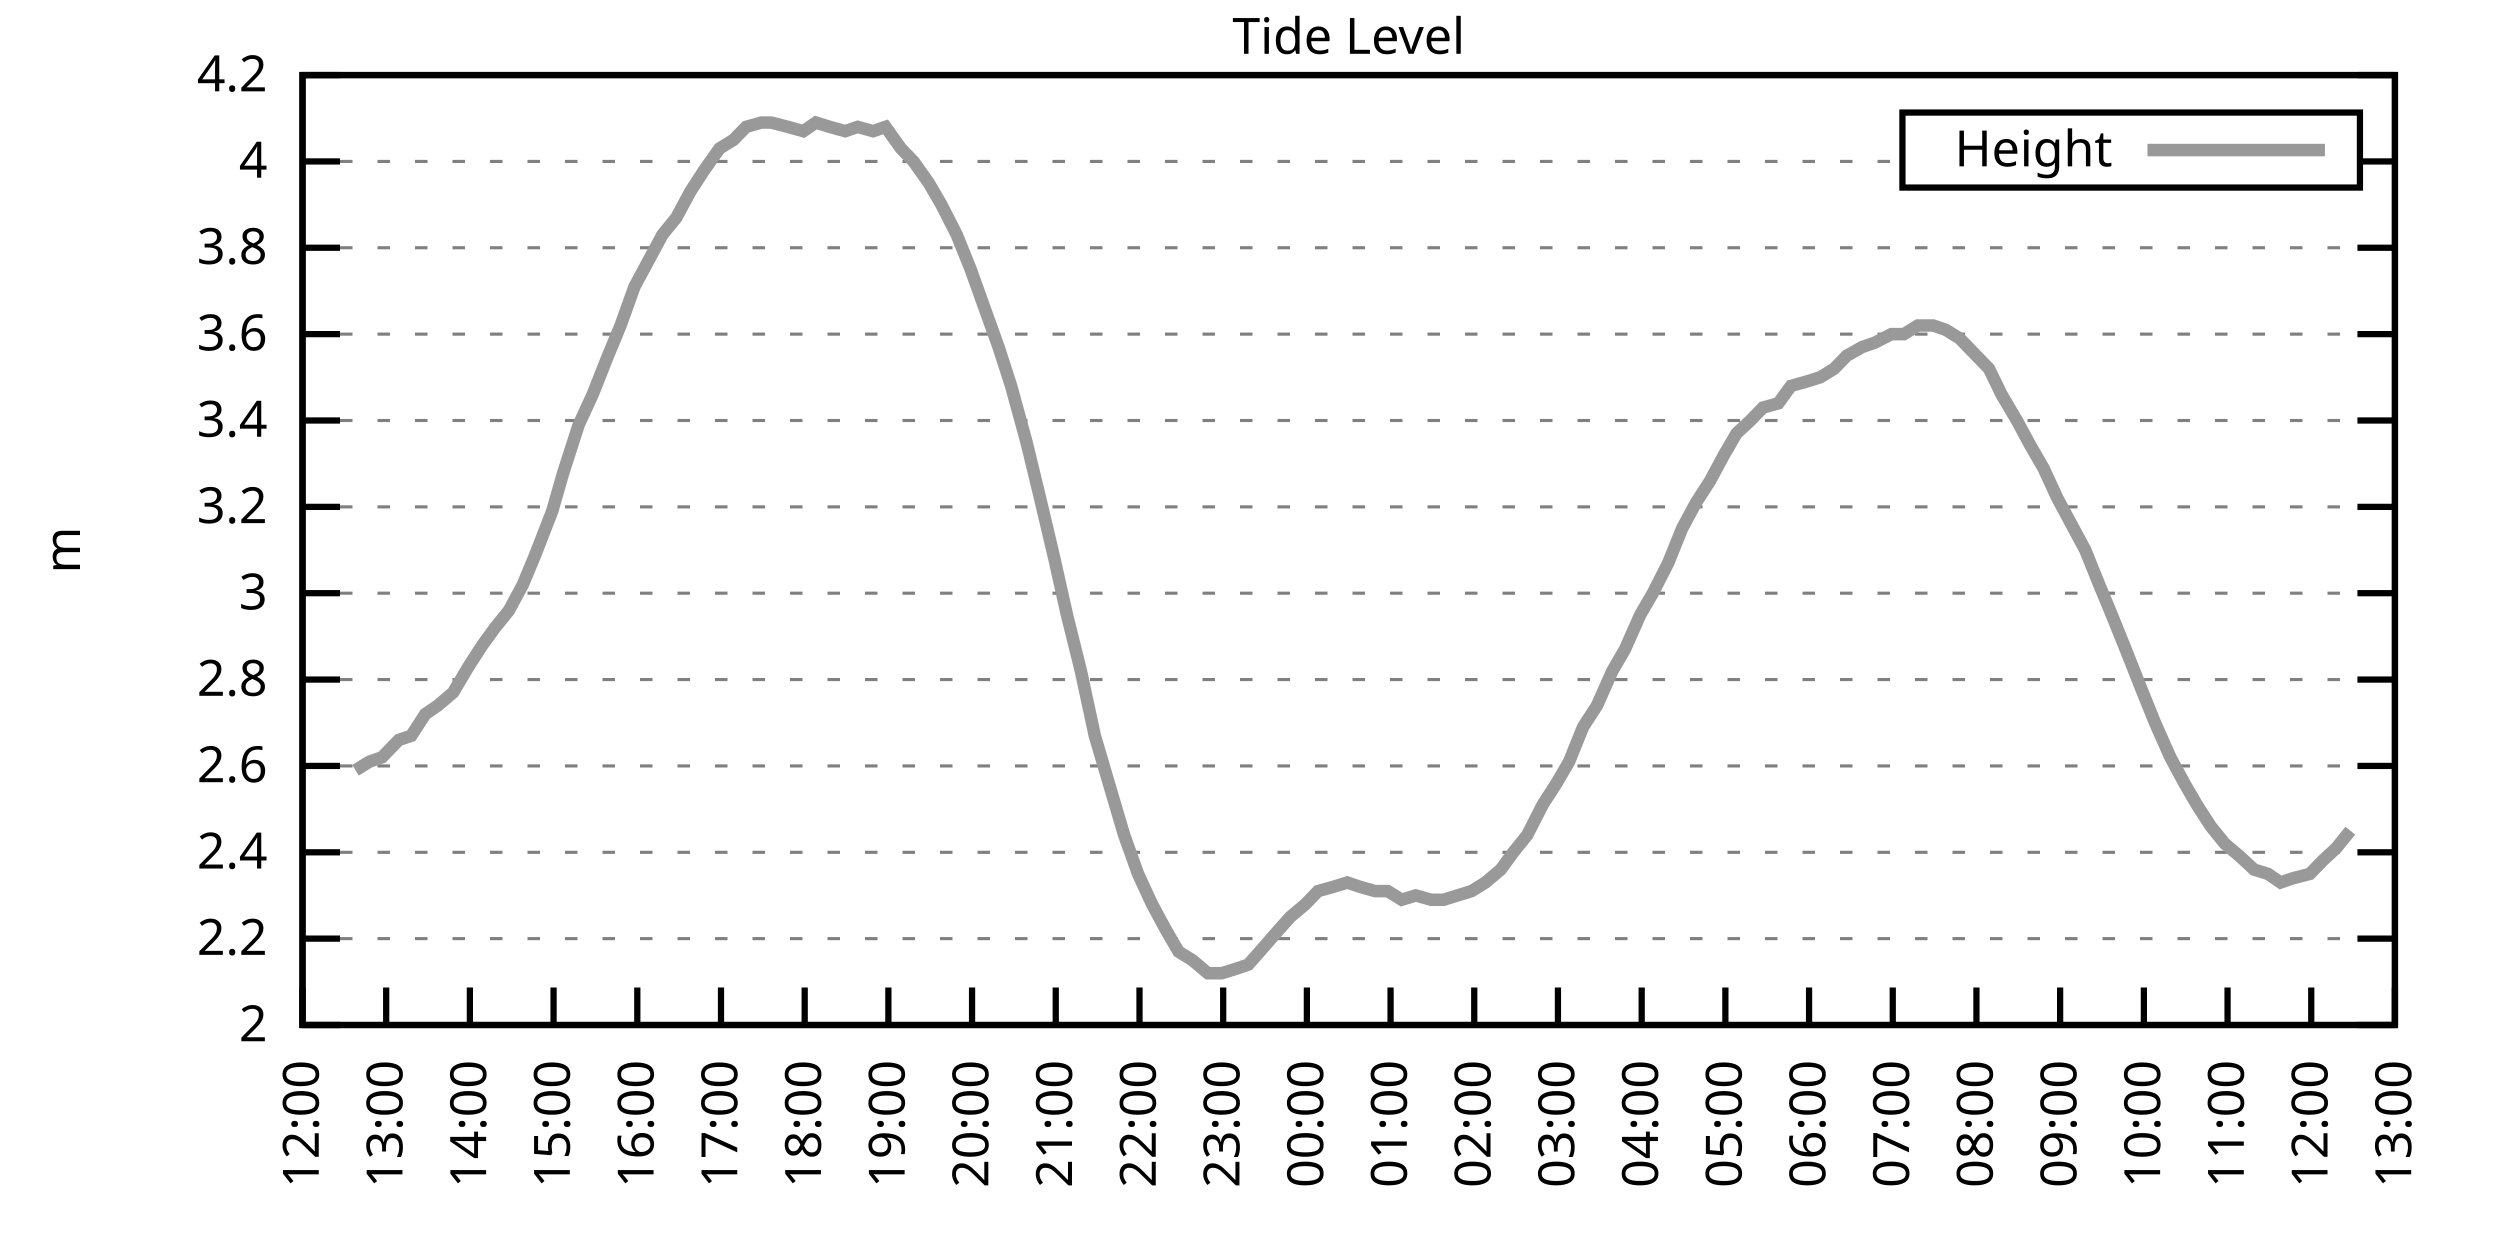
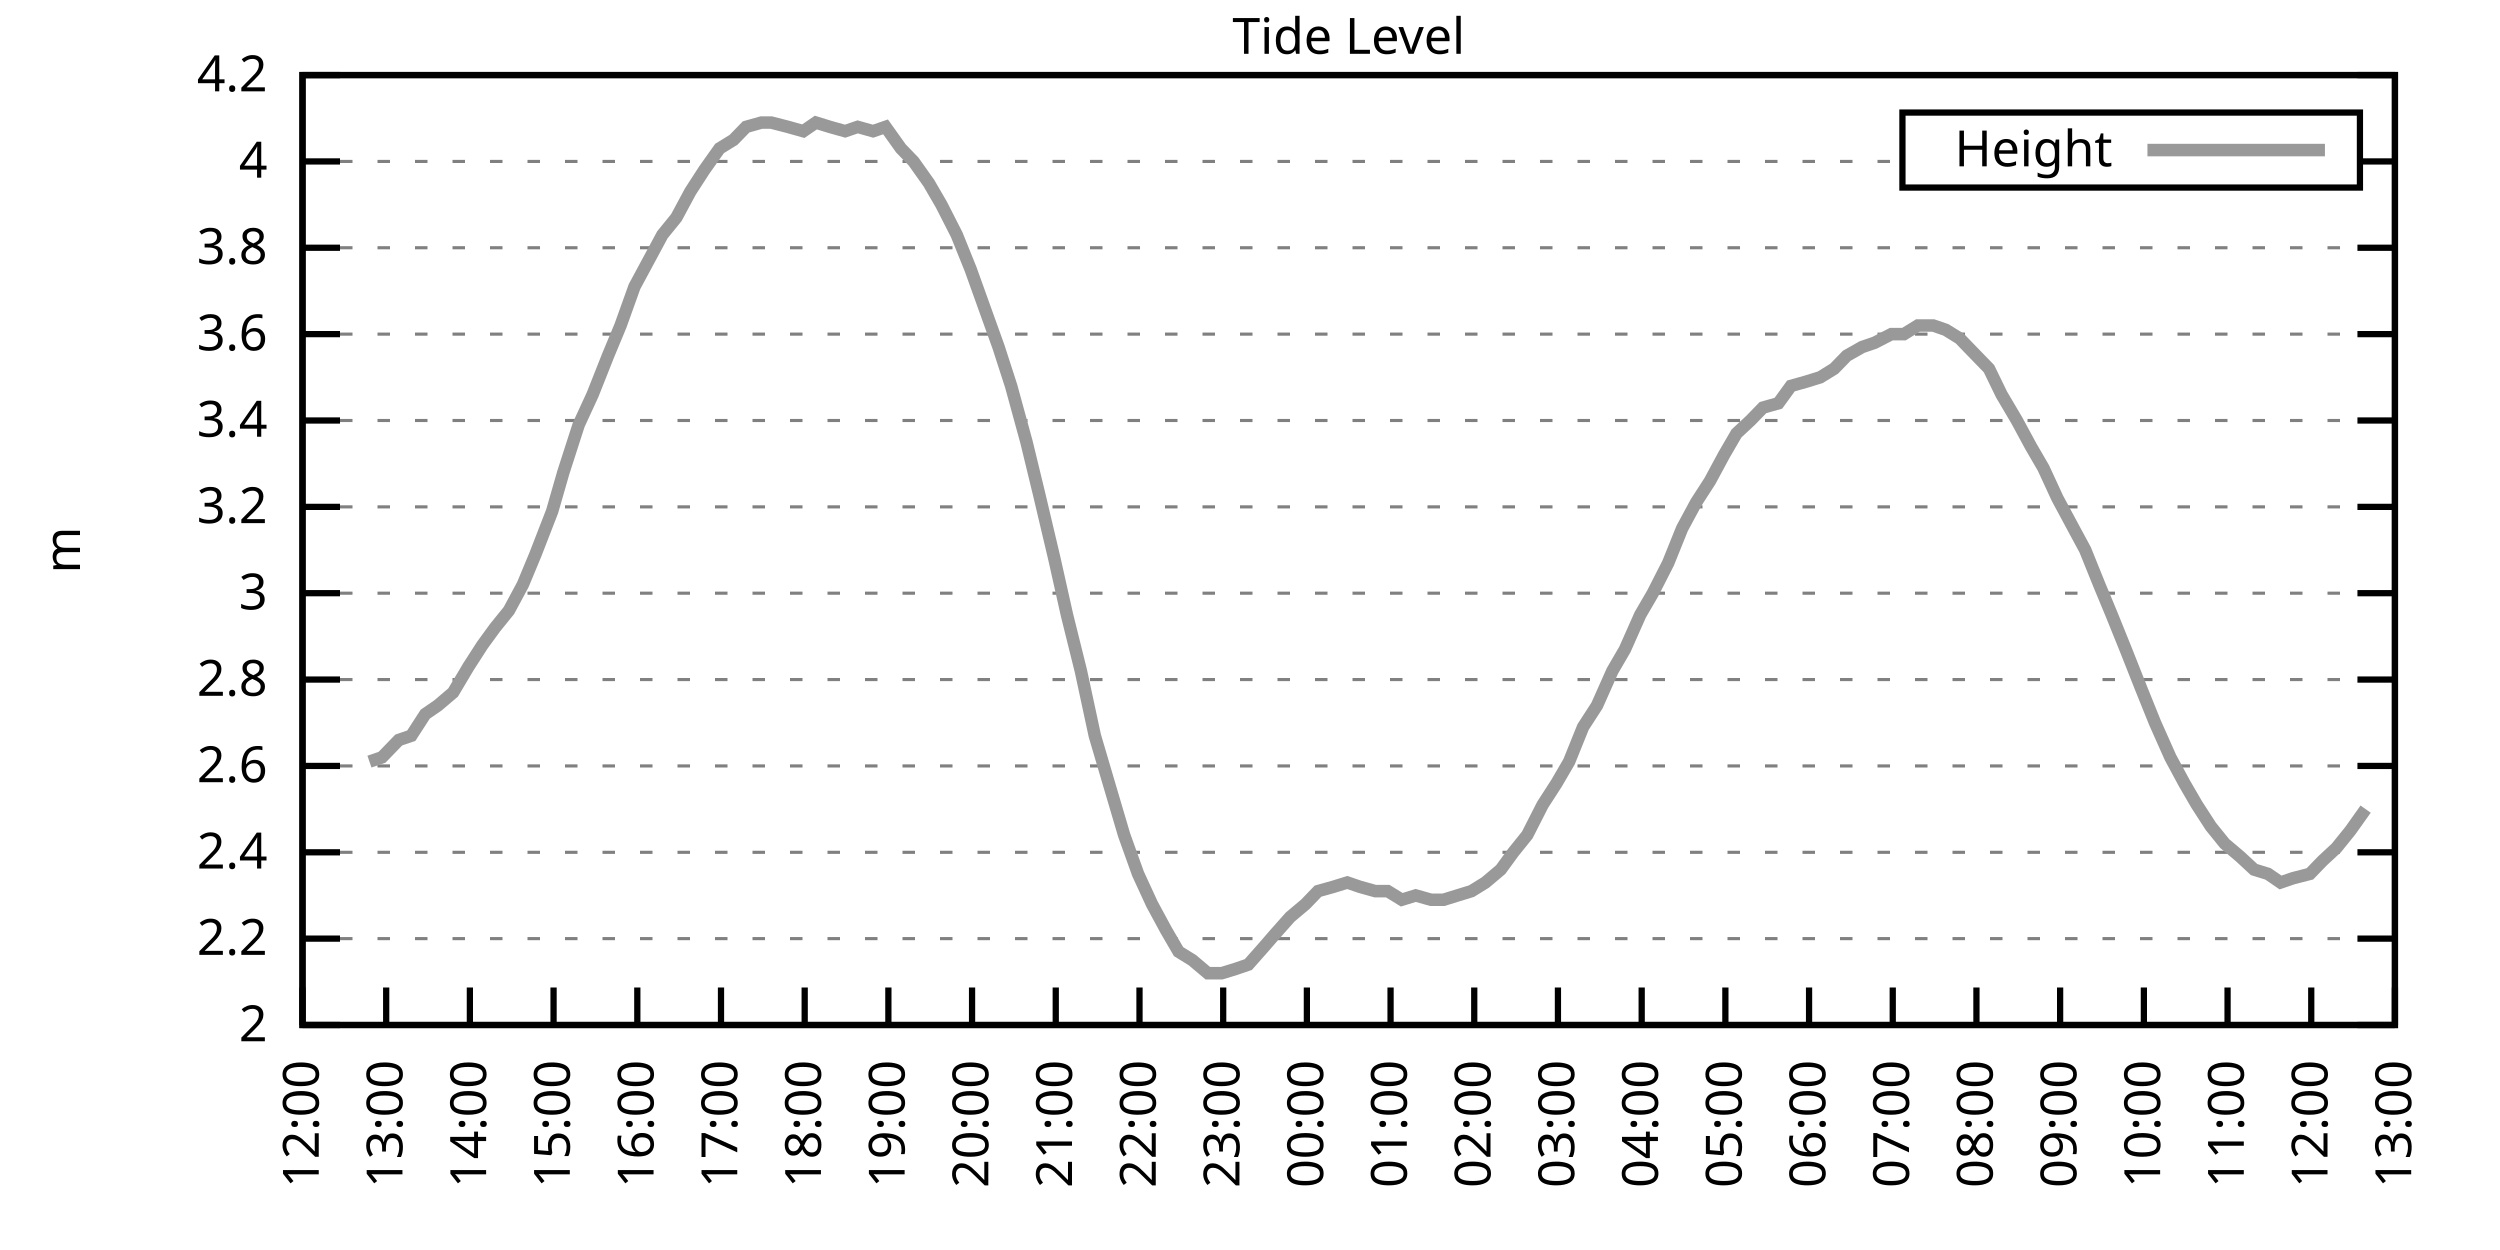
<svg xmlns="http://www.w3.org/2000/svg" xmlns:xlink="http://www.w3.org/1999/xlink" width="400" height="200" viewBox="0 0 400 200">
  <g id="gnuplot_canvas">
    <rect x="0" y="0" width="400" height="200" fill="none" />
    <defs>
      <circle id="gpDot" r="0.5" stroke-width="0.5" stroke="currentColor" />
      <path id="gpPt0" stroke-width="0.333" stroke="currentColor" d="M-1,0 h2 M0,-1 v2" />
      <path id="gpPt1" stroke-width="0.333" stroke="currentColor" d="M-1,-1 L1,1 M1,-1 L-1,1" />
      <path id="gpPt2" stroke-width="0.333" stroke="currentColor" d="M-1,0 L1,0 M0,-1 L0,1 M-1,-1 L1,1 M-1,1 L1,-1" />
      <rect id="gpPt3" stroke-width="0.333" stroke="currentColor" x="-1" y="-1" width="2" height="2" />
      <rect id="gpPt4" stroke-width="0.333" stroke="currentColor" fill="currentColor" x="-1" y="-1" width="2" height="2" />
      <circle id="gpPt5" stroke-width="0.333" stroke="currentColor" cx="0" cy="0" r="1" />
      <use xlink:href="#gpPt5" id="gpPt6" fill="currentColor" stroke="none" />
      <path id="gpPt7" stroke-width="0.333" stroke="currentColor" d="M0,-1.33 L-1.33,0.67 L1.33,0.67 z" />
      <use xlink:href="#gpPt7" id="gpPt8" fill="currentColor" stroke="none" />
      <use xlink:href="#gpPt7" id="gpPt9" stroke="currentColor" transform="rotate(180)" />
      <use xlink:href="#gpPt9" id="gpPt10" fill="currentColor" stroke="none" />
      <use xlink:href="#gpPt3" id="gpPt11" stroke="currentColor" transform="rotate(45)" />
      <use xlink:href="#gpPt11" id="gpPt12" fill="currentColor" stroke="none" />
      <path id="gpPt13" stroke-width="0.333" stroke="currentColor" d="M0,1.330 L1.265,0.411 L0.782,-1.067 L-0.782,-1.076 L-1.265,0.411 z" />
      <use xlink:href="#gpPt13" id="gpPt14" fill="currentColor" stroke="none" />
      <filter id="textbox" filterUnits="objectBoundingBox" x="0" y="0" height="1" width="1">
        <feFlood flood-color="white" flood-opacity="1" result="bgnd" />
        <feComposite in="SourceGraphic" in2="bgnd" operator="atop" />
      </filter>
      <filter id="greybox" filterUnits="objectBoundingBox" x="0" y="0" height="1" width="1">
        <feFlood flood-color="lightgrey" flood-opacity="1" result="grey" />
        <feComposite in="SourceGraphic" in2="grey" operator="atop" />
      </filter>
    </defs>
    <g fill="none" color="white" stroke="currentColor" stroke-width="1.00" stroke-linecap="butt" stroke-linejoin="miter">
</g>
    <g fill="none" color="black" stroke="currentColor" stroke-width="1.00" stroke-linecap="butt" stroke-linejoin="miter">
      <g stroke="none" shape-rendering="crispEdges">
        <polygon fill="rgb(255, 255, 255)" points="48.40,164.00 383.18,164.00 383.18,12.02 48.40,12.02 " />
      </g>
    </g>
    <g fill="none" color="black" stroke="currentColor" stroke-width="1.00" stroke-linecap="butt" stroke-linejoin="miter">
</g>
    <g fill="none" color="black" stroke="black" stroke-width="0.50" stroke-linecap="butt" stroke-linejoin="miter">
</g>
    <g fill="none" color="gray" stroke="currentColor" stroke-width="0.50" stroke-linecap="butt" stroke-linejoin="miter">
      <path stroke="gray" stroke-dasharray="2,4" class="gridline" d="M48.40,164.00 L383.19,164.00  " />
    </g>
    <g fill="none" color="gray" stroke="gray" stroke-width="1.00" stroke-linecap="butt" stroke-linejoin="miter">
</g>
    <g fill="none" color="black" stroke="currentColor" stroke-width="1.00" stroke-linecap="butt" stroke-linejoin="miter">
      <path stroke="black" d="M48.40,164.00 L54.40,164.00 M383.19,164.00 L377.19,164.00  " />
      <g transform="translate(42.80,166.60)" stroke="none" fill="black" font-family="Sans" font-size="8.00" text-anchor="end">
        <text>
          <tspan font-family="Sans"> 2</tspan>
        </text>
      </g>
    </g>
    <g fill="none" color="black" stroke="currentColor" stroke-width="1.00" stroke-linecap="butt" stroke-linejoin="miter">
</g>
    <g fill="none" color="black" stroke="black" stroke-width="0.50" stroke-linecap="butt" stroke-linejoin="miter">
</g>
    <g fill="none" color="gray" stroke="currentColor" stroke-width="0.50" stroke-linecap="butt" stroke-linejoin="miter">
      <path stroke="gray" stroke-dasharray="2,4" class="gridline" d="M48.40,150.18 L383.19,150.18  " />
    </g>
    <g fill="none" color="gray" stroke="gray" stroke-width="1.00" stroke-linecap="butt" stroke-linejoin="miter">
</g>
    <g fill="none" color="black" stroke="currentColor" stroke-width="1.00" stroke-linecap="butt" stroke-linejoin="miter">
      <path stroke="black" d="M48.40,150.18 L54.40,150.18 M383.19,150.18 L377.19,150.18  " />
      <g transform="translate(42.80,152.78)" stroke="none" fill="black" font-family="Sans" font-size="8.00" text-anchor="end">
        <text>
          <tspan font-family="Sans"> 2.2</tspan>
        </text>
      </g>
    </g>
    <g fill="none" color="black" stroke="currentColor" stroke-width="1.00" stroke-linecap="butt" stroke-linejoin="miter">
</g>
    <g fill="none" color="black" stroke="black" stroke-width="0.50" stroke-linecap="butt" stroke-linejoin="miter">
</g>
    <g fill="none" color="gray" stroke="currentColor" stroke-width="0.50" stroke-linecap="butt" stroke-linejoin="miter">
      <path stroke="gray" stroke-dasharray="2,4" class="gridline" d="M48.40,136.37 L383.19,136.37  " />
    </g>
    <g fill="none" color="gray" stroke="gray" stroke-width="1.00" stroke-linecap="butt" stroke-linejoin="miter">
</g>
    <g fill="none" color="black" stroke="currentColor" stroke-width="1.00" stroke-linecap="butt" stroke-linejoin="miter">
      <path stroke="black" d="M48.40,136.37 L54.40,136.37 M383.19,136.37 L377.19,136.37  " />
      <g transform="translate(42.80,138.97)" stroke="none" fill="black" font-family="Sans" font-size="8.00" text-anchor="end">
        <text>
          <tspan font-family="Sans"> 2.4</tspan>
        </text>
      </g>
    </g>
    <g fill="none" color="black" stroke="currentColor" stroke-width="1.00" stroke-linecap="butt" stroke-linejoin="miter">
</g>
    <g fill="none" color="black" stroke="black" stroke-width="0.50" stroke-linecap="butt" stroke-linejoin="miter">
</g>
    <g fill="none" color="gray" stroke="currentColor" stroke-width="0.50" stroke-linecap="butt" stroke-linejoin="miter">
      <path stroke="gray" stroke-dasharray="2,4" class="gridline" d="M48.40,122.55 L383.19,122.55  " />
    </g>
    <g fill="none" color="gray" stroke="gray" stroke-width="1.00" stroke-linecap="butt" stroke-linejoin="miter">
</g>
    <g fill="none" color="black" stroke="currentColor" stroke-width="1.00" stroke-linecap="butt" stroke-linejoin="miter">
      <path stroke="black" d="M48.40,122.55 L54.40,122.55 M383.19,122.55 L377.19,122.55  " />
      <g transform="translate(42.80,125.15)" stroke="none" fill="black" font-family="Sans" font-size="8.00" text-anchor="end">
        <text>
          <tspan font-family="Sans"> 2.6</tspan>
        </text>
      </g>
    </g>
    <g fill="none" color="black" stroke="currentColor" stroke-width="1.00" stroke-linecap="butt" stroke-linejoin="miter">
</g>
    <g fill="none" color="black" stroke="black" stroke-width="0.50" stroke-linecap="butt" stroke-linejoin="miter">
</g>
    <g fill="none" color="gray" stroke="currentColor" stroke-width="0.50" stroke-linecap="butt" stroke-linejoin="miter">
      <path stroke="gray" stroke-dasharray="2,4" class="gridline" d="M48.40,108.73 L383.19,108.73  " />
    </g>
    <g fill="none" color="gray" stroke="gray" stroke-width="1.00" stroke-linecap="butt" stroke-linejoin="miter">
</g>
    <g fill="none" color="black" stroke="currentColor" stroke-width="1.00" stroke-linecap="butt" stroke-linejoin="miter">
      <path stroke="black" d="M48.40,108.73 L54.40,108.73 M383.19,108.73 L377.19,108.73  " />
      <g transform="translate(42.80,111.33)" stroke="none" fill="black" font-family="Sans" font-size="8.00" text-anchor="end">
        <text>
          <tspan font-family="Sans"> 2.8</tspan>
        </text>
      </g>
    </g>
    <g fill="none" color="black" stroke="currentColor" stroke-width="1.00" stroke-linecap="butt" stroke-linejoin="miter">
</g>
    <g fill="none" color="black" stroke="black" stroke-width="0.50" stroke-linecap="butt" stroke-linejoin="miter">
</g>
    <g fill="none" color="gray" stroke="currentColor" stroke-width="0.50" stroke-linecap="butt" stroke-linejoin="miter">
      <path stroke="gray" stroke-dasharray="2,4" class="gridline" d="M48.40,94.91 L383.19,94.91  " />
    </g>
    <g fill="none" color="gray" stroke="gray" stroke-width="1.00" stroke-linecap="butt" stroke-linejoin="miter">
</g>
    <g fill="none" color="black" stroke="currentColor" stroke-width="1.00" stroke-linecap="butt" stroke-linejoin="miter">
      <path stroke="black" d="M48.40,94.91 L54.40,94.91 M383.19,94.91 L377.19,94.91  " />
      <g transform="translate(42.80,97.51)" stroke="none" fill="black" font-family="Sans" font-size="8.00" text-anchor="end">
        <text>
          <tspan font-family="Sans"> 3</tspan>
        </text>
      </g>
    </g>
    <g fill="none" color="black" stroke="currentColor" stroke-width="1.00" stroke-linecap="butt" stroke-linejoin="miter">
</g>
    <g fill="none" color="black" stroke="black" stroke-width="0.50" stroke-linecap="butt" stroke-linejoin="miter">
</g>
    <g fill="none" color="gray" stroke="currentColor" stroke-width="0.50" stroke-linecap="butt" stroke-linejoin="miter">
      <path stroke="gray" stroke-dasharray="2,4" class="gridline" d="M48.40,81.10 L383.19,81.10  " />
    </g>
    <g fill="none" color="gray" stroke="gray" stroke-width="1.00" stroke-linecap="butt" stroke-linejoin="miter">
</g>
    <g fill="none" color="black" stroke="currentColor" stroke-width="1.00" stroke-linecap="butt" stroke-linejoin="miter">
      <path stroke="black" d="M48.40,81.10 L54.40,81.10 M383.19,81.10 L377.19,81.10  " />
      <g transform="translate(42.80,83.70)" stroke="none" fill="black" font-family="Sans" font-size="8.00" text-anchor="end">
        <text>
          <tspan font-family="Sans"> 3.2</tspan>
        </text>
      </g>
    </g>
    <g fill="none" color="black" stroke="currentColor" stroke-width="1.00" stroke-linecap="butt" stroke-linejoin="miter">
</g>
    <g fill="none" color="black" stroke="black" stroke-width="0.50" stroke-linecap="butt" stroke-linejoin="miter">
</g>
    <g fill="none" color="gray" stroke="currentColor" stroke-width="0.50" stroke-linecap="butt" stroke-linejoin="miter">
      <path stroke="gray" stroke-dasharray="2,4" class="gridline" d="M48.40,67.28 L383.19,67.28  " />
    </g>
    <g fill="none" color="gray" stroke="gray" stroke-width="1.00" stroke-linecap="butt" stroke-linejoin="miter">
</g>
    <g fill="none" color="black" stroke="currentColor" stroke-width="1.00" stroke-linecap="butt" stroke-linejoin="miter">
      <path stroke="black" d="M48.40,67.28 L54.40,67.28 M383.19,67.28 L377.19,67.28  " />
      <g transform="translate(42.80,69.88)" stroke="none" fill="black" font-family="Sans" font-size="8.00" text-anchor="end">
        <text>
          <tspan font-family="Sans"> 3.4</tspan>
        </text>
      </g>
    </g>
    <g fill="none" color="black" stroke="currentColor" stroke-width="1.00" stroke-linecap="butt" stroke-linejoin="miter">
</g>
    <g fill="none" color="black" stroke="black" stroke-width="0.50" stroke-linecap="butt" stroke-linejoin="miter">
</g>
    <g fill="none" color="gray" stroke="currentColor" stroke-width="0.50" stroke-linecap="butt" stroke-linejoin="miter">
      <path stroke="gray" stroke-dasharray="2,4" class="gridline" d="M48.40,53.46 L383.19,53.46  " />
    </g>
    <g fill="none" color="gray" stroke="gray" stroke-width="1.00" stroke-linecap="butt" stroke-linejoin="miter">
</g>
    <g fill="none" color="black" stroke="currentColor" stroke-width="1.00" stroke-linecap="butt" stroke-linejoin="miter">
      <path stroke="black" d="M48.40,53.46 L54.40,53.46 M383.19,53.46 L377.19,53.46  " />
      <g transform="translate(42.80,56.06)" stroke="none" fill="black" font-family="Sans" font-size="8.00" text-anchor="end">
        <text>
          <tspan font-family="Sans"> 3.6</tspan>
        </text>
      </g>
    </g>
    <g fill="none" color="black" stroke="currentColor" stroke-width="1.00" stroke-linecap="butt" stroke-linejoin="miter">
</g>
    <g fill="none" color="black" stroke="black" stroke-width="0.50" stroke-linecap="butt" stroke-linejoin="miter">
</g>
    <g fill="none" color="gray" stroke="currentColor" stroke-width="0.50" stroke-linecap="butt" stroke-linejoin="miter">
      <path stroke="gray" stroke-dasharray="2,4" class="gridline" d="M48.40,39.64 L383.19,39.64  " />
    </g>
    <g fill="none" color="gray" stroke="gray" stroke-width="1.00" stroke-linecap="butt" stroke-linejoin="miter">
</g>
    <g fill="none" color="black" stroke="currentColor" stroke-width="1.00" stroke-linecap="butt" stroke-linejoin="miter">
      <path stroke="black" d="M48.40,39.64 L54.40,39.64 M383.19,39.64 L377.19,39.64  " />
      <g transform="translate(42.80,42.24)" stroke="none" fill="black" font-family="Sans" font-size="8.00" text-anchor="end">
        <text>
          <tspan font-family="Sans"> 3.8</tspan>
        </text>
      </g>
    </g>
    <g fill="none" color="black" stroke="currentColor" stroke-width="1.00" stroke-linecap="butt" stroke-linejoin="miter">
</g>
    <g fill="none" color="black" stroke="black" stroke-width="0.50" stroke-linecap="butt" stroke-linejoin="miter">
</g>
    <g fill="none" color="gray" stroke="currentColor" stroke-width="0.50" stroke-linecap="butt" stroke-linejoin="miter">
      <path stroke="gray" stroke-dasharray="2,4" class="gridline" d="M48.40,25.83 L304.39,25.83 M377.59,25.83 L383.19,25.83  " />
    </g>
    <g fill="none" color="gray" stroke="gray" stroke-width="1.00" stroke-linecap="butt" stroke-linejoin="miter">
</g>
    <g fill="none" color="black" stroke="currentColor" stroke-width="1.00" stroke-linecap="butt" stroke-linejoin="miter">
      <path stroke="black" d="M48.40,25.83 L54.40,25.83 M383.19,25.83 L377.19,25.83  " />
      <g transform="translate(42.80,28.43)" stroke="none" fill="black" font-family="Sans" font-size="8.00" text-anchor="end">
        <text>
          <tspan font-family="Sans"> 4</tspan>
        </text>
      </g>
    </g>
    <g fill="none" color="black" stroke="currentColor" stroke-width="1.00" stroke-linecap="butt" stroke-linejoin="miter">
</g>
    <g fill="none" color="black" stroke="black" stroke-width="0.50" stroke-linecap="butt" stroke-linejoin="miter">
</g>
    <g fill="none" color="gray" stroke="currentColor" stroke-width="0.50" stroke-linecap="butt" stroke-linejoin="miter">
      <path stroke="gray" stroke-dasharray="2,4" class="gridline" d="M48.40,12.01 L383.19,12.01  " />
    </g>
    <g fill="none" color="gray" stroke="gray" stroke-width="1.00" stroke-linecap="butt" stroke-linejoin="miter">
</g>
    <g fill="none" color="black" stroke="currentColor" stroke-width="1.00" stroke-linecap="butt" stroke-linejoin="miter">
      <path stroke="black" d="M48.40,12.01 L54.40,12.01 M383.19,12.01 L377.19,12.01  " />
      <g transform="translate(42.80,14.61)" stroke="none" fill="black" font-family="Sans" font-size="8.00" text-anchor="end">
        <text>
          <tspan font-family="Sans"> 4.2</tspan>
        </text>
      </g>
    </g>
    <g fill="none" color="black" stroke="currentColor" stroke-width="1.00" stroke-linecap="butt" stroke-linejoin="miter">
      <path stroke="black" d="M48.40,164.00 L48.40,158.00  " />
      <g transform="translate(51.00,169.60) rotate(270.00)" stroke="none" fill="black" font-family="Sans" font-size="8.00" text-anchor="end">
        <text>
          <tspan font-family="Sans">12:00</tspan>
        </text>
      </g>
    </g>
    <g fill="none" color="black" stroke="currentColor" stroke-width="1.00" stroke-linecap="butt" stroke-linejoin="miter">
      <path stroke="black" d="M61.79,164.00 L61.79,158.00  " />
      <g transform="translate(64.39,169.60) rotate(270.00)" stroke="none" fill="black" font-family="Sans" font-size="8.00" text-anchor="end">
        <text>
          <tspan font-family="Sans">13:00</tspan>
        </text>
      </g>
    </g>
    <g fill="none" color="black" stroke="currentColor" stroke-width="1.00" stroke-linecap="butt" stroke-linejoin="miter">
      <path stroke="black" d="M75.18,164.00 L75.18,158.00  " />
      <g transform="translate(77.78,169.60) rotate(270.00)" stroke="none" fill="black" font-family="Sans" font-size="8.00" text-anchor="end">
        <text>
          <tspan font-family="Sans">14:00</tspan>
        </text>
      </g>
    </g>
    <g fill="none" color="black" stroke="currentColor" stroke-width="1.00" stroke-linecap="butt" stroke-linejoin="miter">
      <path stroke="black" d="M88.57,164.00 L88.57,158.00  " />
      <g transform="translate(91.17,169.60) rotate(270.00)" stroke="none" fill="black" font-family="Sans" font-size="8.00" text-anchor="end">
        <text>
          <tspan font-family="Sans">15:00</tspan>
        </text>
      </g>
    </g>
    <g fill="none" color="black" stroke="currentColor" stroke-width="1.00" stroke-linecap="butt" stroke-linejoin="miter">
      <path stroke="black" d="M101.97,164.00 L101.97,158.00  " />
      <g transform="translate(104.57,169.60) rotate(270.00)" stroke="none" fill="black" font-family="Sans" font-size="8.00" text-anchor="end">
        <text>
          <tspan font-family="Sans">16:00</tspan>
        </text>
      </g>
    </g>
    <g fill="none" color="black" stroke="currentColor" stroke-width="1.00" stroke-linecap="butt" stroke-linejoin="miter">
      <path stroke="black" d="M115.36,164.00 L115.36,158.00  " />
      <g transform="translate(117.96,169.60) rotate(270.00)" stroke="none" fill="black" font-family="Sans" font-size="8.00" text-anchor="end">
        <text>
          <tspan font-family="Sans">17:00</tspan>
        </text>
      </g>
    </g>
    <g fill="none" color="black" stroke="currentColor" stroke-width="1.00" stroke-linecap="butt" stroke-linejoin="miter">
      <path stroke="black" d="M128.75,164.00 L128.75,158.00  " />
      <g transform="translate(131.35,169.60) rotate(270.00)" stroke="none" fill="black" font-family="Sans" font-size="8.00" text-anchor="end">
        <text>
          <tspan font-family="Sans">18:00</tspan>
        </text>
      </g>
    </g>
    <g fill="none" color="black" stroke="currentColor" stroke-width="1.00" stroke-linecap="butt" stroke-linejoin="miter">
      <path stroke="black" d="M142.14,164.00 L142.14,158.00  " />
      <g transform="translate(144.74,169.60) rotate(270.00)" stroke="none" fill="black" font-family="Sans" font-size="8.00" text-anchor="end">
        <text>
          <tspan font-family="Sans">19:00</tspan>
        </text>
      </g>
    </g>
    <g fill="none" color="black" stroke="currentColor" stroke-width="1.00" stroke-linecap="butt" stroke-linejoin="miter">
      <path stroke="black" d="M155.53,164.00 L155.53,158.00  " />
      <g transform="translate(158.13,169.60) rotate(270.00)" stroke="none" fill="black" font-family="Sans" font-size="8.00" text-anchor="end">
        <text>
          <tspan font-family="Sans">20:00</tspan>
        </text>
      </g>
    </g>
    <g fill="none" color="black" stroke="currentColor" stroke-width="1.00" stroke-linecap="butt" stroke-linejoin="miter">
      <path stroke="black" d="M168.92,164.00 L168.92,158.00  " />
      <g transform="translate(171.52,169.60) rotate(270.00)" stroke="none" fill="black" font-family="Sans" font-size="8.00" text-anchor="end">
        <text>
          <tspan font-family="Sans">21:00</tspan>
        </text>
      </g>
    </g>
    <g fill="none" color="black" stroke="currentColor" stroke-width="1.00" stroke-linecap="butt" stroke-linejoin="miter">
      <path stroke="black" d="M182.32,164.00 L182.32,158.00  " />
      <g transform="translate(184.92,169.60) rotate(270.00)" stroke="none" fill="black" font-family="Sans" font-size="8.00" text-anchor="end">
        <text>
          <tspan font-family="Sans">22:00</tspan>
        </text>
      </g>
    </g>
    <g fill="none" color="black" stroke="currentColor" stroke-width="1.00" stroke-linecap="butt" stroke-linejoin="miter">
      <path stroke="black" d="M195.71,164.00 L195.71,158.00  " />
      <g transform="translate(198.31,169.60) rotate(270.00)" stroke="none" fill="black" font-family="Sans" font-size="8.00" text-anchor="end">
        <text>
          <tspan font-family="Sans">23:00</tspan>
        </text>
      </g>
    </g>
    <g fill="none" color="black" stroke="currentColor" stroke-width="1.00" stroke-linecap="butt" stroke-linejoin="miter">
      <path stroke="black" d="M209.10,164.00 L209.10,158.00  " />
      <g transform="translate(211.70,169.60) rotate(270.00)" stroke="none" fill="black" font-family="Sans" font-size="8.00" text-anchor="end">
        <text>
          <tspan font-family="Sans">00:00</tspan>
        </text>
      </g>
    </g>
    <g fill="none" color="black" stroke="currentColor" stroke-width="1.00" stroke-linecap="butt" stroke-linejoin="miter">
      <path stroke="black" d="M222.49,164.00 L222.49,158.00  " />
      <g transform="translate(225.09,169.60) rotate(270.00)" stroke="none" fill="black" font-family="Sans" font-size="8.00" text-anchor="end">
        <text>
          <tspan font-family="Sans">01:00</tspan>
        </text>
      </g>
    </g>
    <g fill="none" color="black" stroke="currentColor" stroke-width="1.00" stroke-linecap="butt" stroke-linejoin="miter">
      <path stroke="black" d="M235.88,164.00 L235.88,158.00  " />
      <g transform="translate(238.48,169.60) rotate(270.00)" stroke="none" fill="black" font-family="Sans" font-size="8.00" text-anchor="end">
        <text>
          <tspan font-family="Sans">02:00</tspan>
        </text>
      </g>
    </g>
    <g fill="none" color="black" stroke="currentColor" stroke-width="1.00" stroke-linecap="butt" stroke-linejoin="miter">
      <path stroke="black" d="M249.27,164.00 L249.27,158.00  " />
      <g transform="translate(251.87,169.60) rotate(270.00)" stroke="none" fill="black" font-family="Sans" font-size="8.00" text-anchor="end">
        <text>
          <tspan font-family="Sans">03:00</tspan>
        </text>
      </g>
    </g>
    <g fill="none" color="black" stroke="currentColor" stroke-width="1.00" stroke-linecap="butt" stroke-linejoin="miter">
      <path stroke="black" d="M262.67,164.00 L262.67,158.00  " />
      <g transform="translate(265.27,169.60) rotate(270.00)" stroke="none" fill="black" font-family="Sans" font-size="8.00" text-anchor="end">
        <text>
          <tspan font-family="Sans">04:00</tspan>
        </text>
      </g>
    </g>
    <g fill="none" color="black" stroke="currentColor" stroke-width="1.00" stroke-linecap="butt" stroke-linejoin="miter">
      <path stroke="black" d="M276.06,164.00 L276.06,158.00  " />
      <g transform="translate(278.66,169.60) rotate(270.00)" stroke="none" fill="black" font-family="Sans" font-size="8.00" text-anchor="end">
        <text>
          <tspan font-family="Sans">05:00</tspan>
        </text>
      </g>
    </g>
    <g fill="none" color="black" stroke="currentColor" stroke-width="1.00" stroke-linecap="butt" stroke-linejoin="miter">
      <path stroke="black" d="M289.45,164.00 L289.45,158.00  " />
      <g transform="translate(292.05,169.60) rotate(270.00)" stroke="none" fill="black" font-family="Sans" font-size="8.00" text-anchor="end">
        <text>
          <tspan font-family="Sans">06:00</tspan>
        </text>
      </g>
    </g>
    <g fill="none" color="black" stroke="currentColor" stroke-width="1.00" stroke-linecap="butt" stroke-linejoin="miter">
      <path stroke="black" d="M302.84,164.00 L302.84,158.00  " />
      <g transform="translate(305.44,169.60) rotate(270.00)" stroke="none" fill="black" font-family="Sans" font-size="8.00" text-anchor="end">
        <text>
          <tspan font-family="Sans">07:00</tspan>
        </text>
      </g>
    </g>
    <g fill="none" color="black" stroke="currentColor" stroke-width="1.00" stroke-linecap="butt" stroke-linejoin="miter">
      <path stroke="black" d="M316.23,164.00 L316.23,158.00  " />
      <g transform="translate(318.83,169.60) rotate(270.00)" stroke="none" fill="black" font-family="Sans" font-size="8.00" text-anchor="end">
        <text>
          <tspan font-family="Sans">08:00</tspan>
        </text>
      </g>
    </g>
    <g fill="none" color="black" stroke="currentColor" stroke-width="1.00" stroke-linecap="butt" stroke-linejoin="miter">
      <path stroke="black" d="M329.62,164.00 L329.62,158.00  " />
      <g transform="translate(332.22,169.60) rotate(270.00)" stroke="none" fill="black" font-family="Sans" font-size="8.00" text-anchor="end">
        <text>
          <tspan font-family="Sans">09:00</tspan>
        </text>
      </g>
    </g>
    <g fill="none" color="black" stroke="currentColor" stroke-width="1.00" stroke-linecap="butt" stroke-linejoin="miter">
      <path stroke="black" d="M343.02,164.00 L343.02,158.00  " />
      <g transform="translate(345.62,169.60) rotate(270.00)" stroke="none" fill="black" font-family="Sans" font-size="8.00" text-anchor="end">
        <text>
          <tspan font-family="Sans">10:00</tspan>
        </text>
      </g>
    </g>
    <g fill="none" color="black" stroke="currentColor" stroke-width="1.00" stroke-linecap="butt" stroke-linejoin="miter">
      <path stroke="black" d="M356.41,164.00 L356.41,158.00  " />
      <g transform="translate(359.01,169.60) rotate(270.00)" stroke="none" fill="black" font-family="Sans" font-size="8.00" text-anchor="end">
        <text>
          <tspan font-family="Sans">11:00</tspan>
        </text>
      </g>
    </g>
    <g fill="none" color="black" stroke="currentColor" stroke-width="1.00" stroke-linecap="butt" stroke-linejoin="miter">
      <path stroke="black" d="M369.80,164.00 L369.80,158.00  " />
      <g transform="translate(372.40,169.60) rotate(270.00)" stroke="none" fill="black" font-family="Sans" font-size="8.00" text-anchor="end">
        <text>
          <tspan font-family="Sans">12:00</tspan>
        </text>
      </g>
    </g>
    <g fill="none" color="black" stroke="currentColor" stroke-width="1.00" stroke-linecap="butt" stroke-linejoin="miter">
      <path stroke="black" d="M383.19,164.00 L383.19,158.00  " />
      <g transform="translate(385.79,169.60) rotate(270.00)" stroke="none" fill="black" font-family="Sans" font-size="8.00" text-anchor="end">
        <text>
          <tspan font-family="Sans">13:00</tspan>
        </text>
      </g>
    </g>
    <g fill="none" color="black" stroke="currentColor" stroke-width="1.00" stroke-linecap="butt" stroke-linejoin="miter">
</g>
    <g fill="none" color="black" stroke="currentColor" stroke-width="1.00" stroke-linecap="butt" stroke-linejoin="miter">
      <path stroke="black" d="M48.40,12.01 L48.40,164.00 L383.19,164.00 L383.19,12.01 L48.40,12.01 Z  " />
    </g>
    <g fill="none" color="black" stroke="currentColor" stroke-width="1.00" stroke-linecap="butt" stroke-linejoin="miter">
</g>
    <g fill="none" color="black" stroke="currentColor" stroke-width="1.00" stroke-linecap="butt" stroke-linejoin="miter">
      <path stroke="black" d="M304.39,30.01 L304.39,18.01 L377.59,18.01 L377.59,30.01 L304.39,30.01 Z  " />
    </g>
    <g id="Tide_level_plot_1">
      <g fill="none" color="white" stroke="black" stroke-width="2.00" stroke-linecap="butt" stroke-linejoin="miter">
</g>
      <g fill="none" color="black" stroke="currentColor" stroke-width="2.00" stroke-linecap="butt" stroke-linejoin="miter">
        <g transform="translate(337.99,26.61)" stroke="none" fill="black" font-family="Sans" font-size="8.00" text-anchor="end">
          <text>
            <tspan font-family="Sans">Height</tspan>
          </text>
        </g>
      </g>
      <g fill="none" color="black" stroke="currentColor" stroke-width="2.00" stroke-linecap="butt" stroke-linejoin="miter">
-         <path stroke="rgb(153, 153, 153)" d="M343.59,24.01 L371.99,24.01 M56.88,123.24 L59.11,121.86 L61.12,121.17 L63.80,118.40 L65.81,117.71 L68.04,114.26   L70.05,112.88 L72.50,110.80 L74.96,106.66 L77.19,103.20 L79.20,100.44 L81.43,97.68 L83.66,93.53 L85.67,88.70   L88.35,81.79 L90.14,75.57 L92.59,67.97 L94.82,63.13 L97.28,56.92 L99.29,52.08 L101.52,45.86 L103.75,41.72   L105.98,37.57 L108.22,34.81 L110.45,30.66 L112.68,27.21 L115.13,23.75 L117.37,22.37 L119.38,20.30 L121.83,19.61   L123.39,19.61 L126.07,20.30 L128.53,20.99 L130.54,19.61 L132.77,20.30 L135.22,20.99 L137.23,20.30 L139.69,20.99   L141.69,20.30 L144.15,23.75 L146.16,25.83 L148.61,29.28 L150.62,32.74 L153.08,37.57 L155.31,43.10 L157.54,49.32   L159.77,55.53 L161.78,61.75 L164.24,70.73 L166.25,79.02 L168.70,89.39 L170.71,98.37 L172.94,107.35 L175.17,117.71   L177.41,125.31 L179.86,133.60 L182.09,139.82 L184.32,144.66 L186.56,148.80 L188.57,152.26 L190.80,153.64 L193.25,155.71   L195.48,155.71 L197.72,155.02 L199.73,154.33 L202.18,151.56 L203.97,149.49 L206.42,146.73 L208.88,144.66 L210.88,142.58   L213.34,141.89 L215.57,141.20 L217.58,141.89 L220.04,142.58 L222.04,142.58 L224.28,143.96 L226.51,143.27 L228.96,143.96   L230.97,143.96 L233.20,143.27 L235.44,142.58 L237.67,141.20 L240.12,139.13 L242.13,136.37 L244.36,133.60 L246.82,128.77   L249.05,125.31 L251.06,121.86 L253.29,116.33 L255.52,112.88 L257.98,107.35 L259.99,103.89 L262.44,98.37 L264.45,94.91   L266.91,90.08 L269.14,84.55 L271.37,80.41 L273.60,76.95 L275.83,72.81 L277.84,69.35 L280.07,67.28 L282.08,65.21   L284.54,64.52 L286.55,61.75 L289.00,61.06 L291.23,60.37 L293.47,58.99 L295.48,56.92 L297.93,55.53 L299.94,54.84   L302.62,53.46 L304.63,53.46 L306.86,52.08 L309.31,52.08 L311.32,52.77 L313.55,54.15 L315.56,56.23 L318.24,58.99   L320.25,63.13 L322.70,67.28 L324.94,71.42 L326.95,74.88 L329.18,79.71 L331.41,83.86 L333.64,88.00 L335.87,93.53   L337.88,98.37 L340.11,103.89 L342.57,110.11 L344.80,115.64 L347.26,121.17 L349.49,125.31 L351.50,128.77 L353.73,132.22   L355.96,134.98 L358.42,137.06 L360.65,139.13 L362.88,139.82 L364.89,141.20 L366.90,140.51 L369.58,139.82 L371.58,137.75   L373.82,135.67 L376.05,132.91  " />
+         <path stroke="rgb(153, 153, 153)" d="M343.59,24.01 L371.99,24.01 M59.11,121.86 L61.12,121.17 L63.80,118.40 L65.81,117.71 L68.04,114.26 L70.05,112.88   L72.50,110.80 L74.96,106.66 L77.19,103.20 L79.20,100.44 L81.43,97.68 L83.66,93.53 L85.67,88.70 L88.35,81.79   L90.14,75.57 L92.59,67.97 L94.82,63.13 L97.28,56.92 L99.29,52.08 L101.52,45.86 L103.75,41.72 L105.98,37.57   L108.22,34.81 L110.45,30.66 L112.68,27.21 L115.13,23.75 L117.37,22.37 L119.38,20.30 L121.83,19.61 L123.39,19.61   L126.07,20.30 L128.53,20.99 L130.54,19.61 L132.77,20.30 L135.22,20.99 L137.23,20.30 L139.69,20.99 L141.69,20.30   L144.15,23.75 L146.16,25.83 L148.61,29.28 L150.62,32.74 L153.08,37.57 L155.31,43.10 L157.54,49.32 L159.77,55.53   L161.78,61.75 L164.24,70.73 L166.25,79.02 L168.70,89.39 L170.71,98.37 L172.94,107.35 L175.17,117.71 L177.41,125.31   L179.86,133.60 L182.09,139.82 L184.32,144.66 L186.56,148.80 L188.57,152.26 L190.80,153.64 L193.25,155.71 L195.48,155.71   L197.72,155.02 L199.73,154.33 L202.18,151.56 L203.97,149.49 L206.42,146.73 L208.88,144.66 L210.88,142.58 L213.34,141.89   L215.57,141.20 L217.58,141.89 L220.04,142.58 L222.04,142.58 L224.28,143.96 L226.51,143.27 L228.96,143.96 L230.97,143.96   L233.20,143.27 L235.44,142.58 L237.67,141.20 L240.12,139.13 L242.13,136.37 L244.36,133.60 L246.82,128.77 L249.05,125.31   L251.06,121.86 L253.29,116.33 L255.52,112.88 L257.98,107.35 L259.99,103.89 L262.44,98.37 L264.45,94.91 L266.91,90.08   L269.14,84.55 L271.37,80.41 L273.60,76.95 L275.83,72.81 L277.84,69.35 L280.07,67.28 L282.08,65.21 L284.54,64.52   L286.55,61.75 L289.00,61.06 L291.23,60.37 L293.47,58.99 L295.48,56.92 L297.93,55.53 L299.94,54.84 L302.62,53.46   L304.63,53.46 L306.86,52.08 L309.31,52.08 L311.32,52.77 L313.55,54.15 L315.56,56.23 L318.24,58.99 L320.25,63.13   L322.70,67.28 L324.94,71.42 L326.95,74.88 L329.18,79.71 L331.41,83.86 L333.64,88.00 L335.87,93.53 L337.88,98.37   L340.11,103.89 L342.57,110.11 L344.80,115.64 L347.26,121.17 L349.49,125.31 L351.50,128.77 L353.73,132.22 L355.96,134.98   L358.42,137.06 L360.65,139.13 L362.88,139.82 L364.89,141.20 L366.90,140.51 L369.58,139.82 L371.58,137.75 L373.82,135.67   L376.05,132.91 L378.50,129.46  " />
      </g>
    </g>
    <g fill="none" color="black" stroke="currentColor" stroke-width="2.00" stroke-linecap="butt" stroke-linejoin="miter">
</g>
    <g fill="none" color="black" stroke="black" stroke-width="1.00" stroke-linecap="butt" stroke-linejoin="miter">
</g>
    <g fill="none" color="black" stroke="currentColor" stroke-width="1.00" stroke-linecap="butt" stroke-linejoin="miter">
      <path stroke="black" d="M48.40,12.01 L48.40,164.00 L383.19,164.00 L383.19,12.01 L48.40,12.01 Z  " />
      <g transform="translate(12.80,88.01) rotate(270.00)" stroke="none" fill="black" font-family="Sans" font-size="8.00" text-anchor="middle">
        <text>
          <tspan font-family="Sans">m</tspan>
        </text>
      </g>
    </g>
    <g fill="none" color="black" stroke="currentColor" stroke-width="1.00" stroke-linecap="butt" stroke-linejoin="miter">
</g>
    <g fill="none" color="black" stroke="currentColor" stroke-width="1.00" stroke-linecap="butt" stroke-linejoin="miter">
      <g transform="translate(215.79,8.61)" stroke="none" fill="black" font-family="Sans" font-size="8.00" text-anchor="middle">
        <text>
          <tspan font-family="Sans">Tide Level</tspan>
        </text>
      </g>
    </g>
    <g fill="none" color="black" stroke="currentColor" stroke-width="1.00" stroke-linecap="butt" stroke-linejoin="miter">
</g>
  </g>
</svg>
